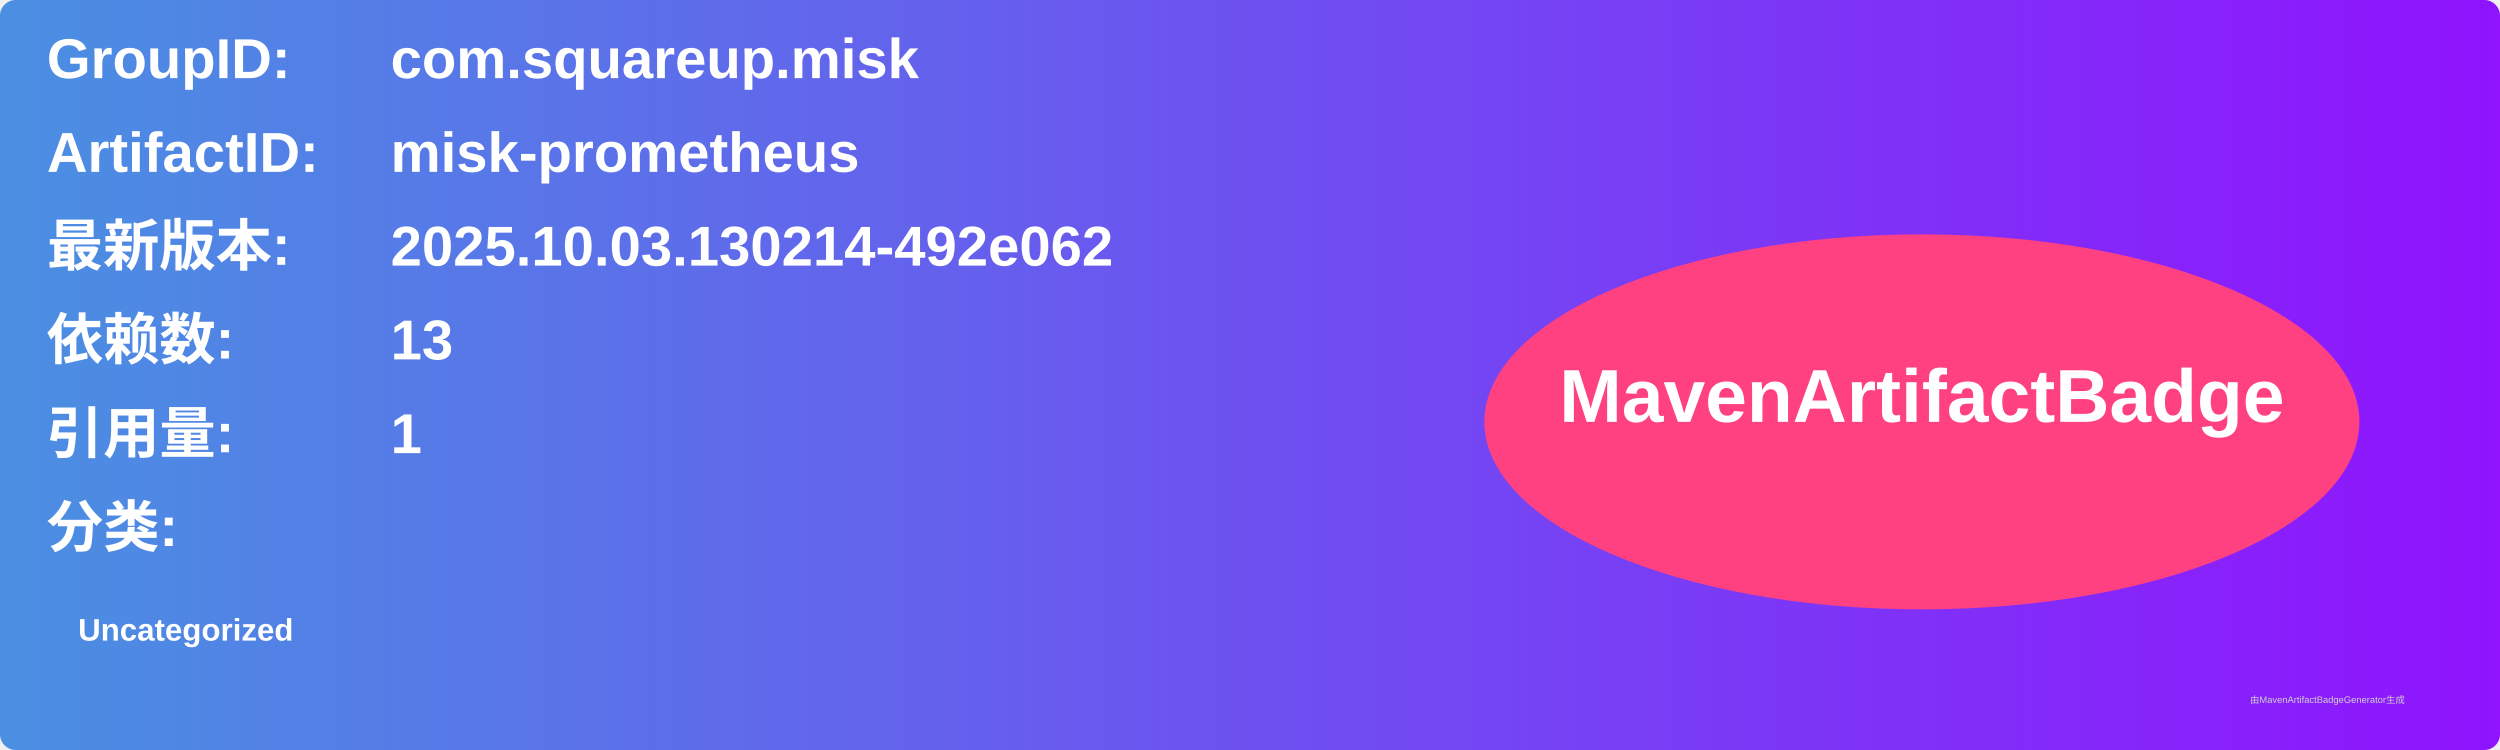
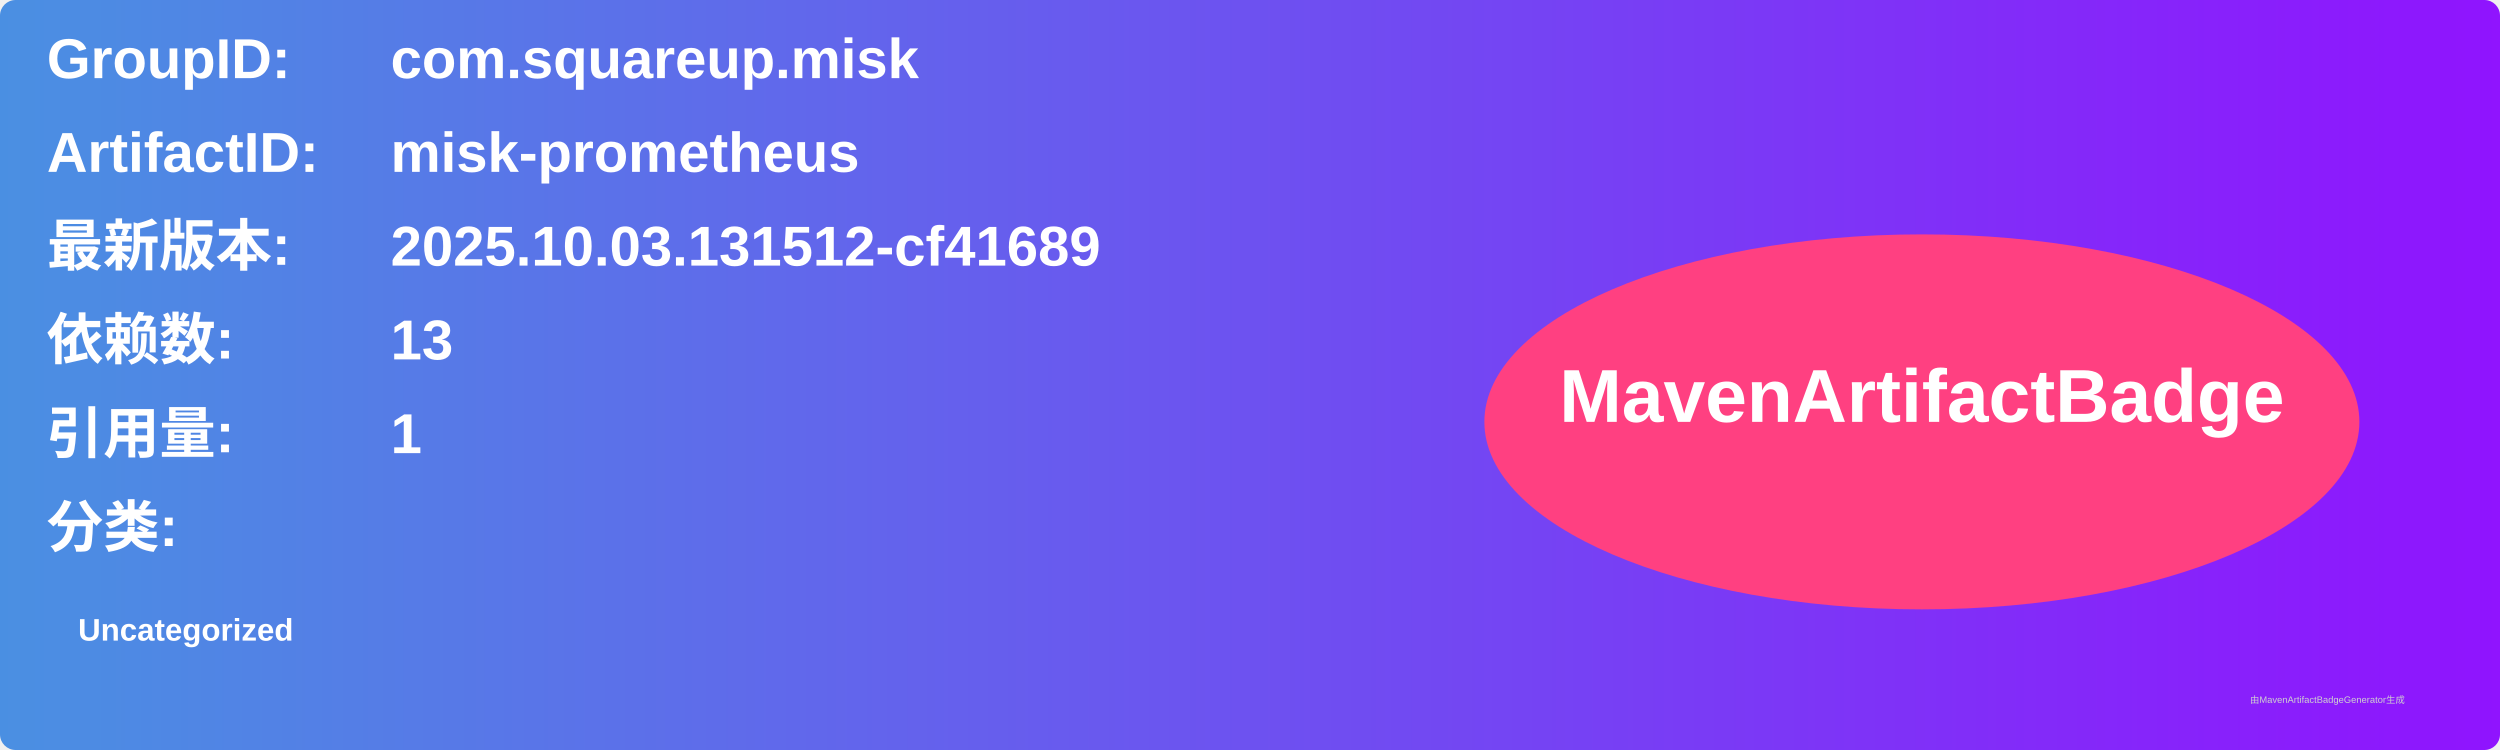
<svg xmlns="http://www.w3.org/2000/svg" width="800" height="240" viewBox="0 0 800 240">
  <linearGradient id="grad" x1="0%" y1="0%" x2="100%" y2="0%">
    <stop offset="0%" stop-color="#4a90e2" />
    <stop offset="100%" stop-color="#9013fe" />
  </linearGradient>
  <rect width="100%" height="100%" rx="5" ry="5" fill="url(#grad)" />
  <g transform="translate(15, 15)">
    <text x="0" y="10" font-family="Arial" font-size="18" fill="white" font-weight="bold" width="260">GroupID:</text>
    <text x="110" y="10" font-family="Arial" font-size="18" fill="white" font-weight="bold" width="460">com.squareup.misk</text>
    <text x="0" y="40" font-family="Arial" font-size="18" fill="white" font-weight="bold" width="260">ArtifactID:</text>
    <text x="110" y="40" font-family="Arial" font-size="18" fill="white" font-weight="bold" width="460">misk-prometheus</text>
    <text x="0" y="70" font-family="Arial" font-size="18" fill="white" font-weight="bold">最新版本:</text>
    <text x="110" y="70" font-family="Arial" font-size="18" fill="white" font-weight="bold">
-       <tspan font-weight="bold">2025.10.03.130214-492e062</tspan>
+       <tspan font-weight="bold">2025.10.03.131512-cf41689</tspan>
    </text>
    <text x="0" y="100" font-family="Arial" font-size="18" fill="white" font-weight="bold">依赖数: </text>
    <text x="110" y="100" font-family="Arial" font-size="18" fill="white">
      <tspan font-weight="bold">13</tspan>
    </text>
    <text x="0" y="130" font-family="Arial" font-size="18" fill="white" font-weight="bold">引用量: </text>
    <text x="110" y="130" font-family="Arial" font-size="18" fill="white">
      <tspan font-weight="bold">1</tspan>
    </text>
    <text x="0" y="160" font-family="Arial" font-size="18" fill="white" font-weight="bold">分类:</text>
    <text x="10" y="190" font-family="Arial" font-size="10" fill="white">
      <tspan font-weight="bold">Uncategorized</tspan>
    </text>
    <ellipse cx="600" cy="120" rx="140" ry="60" fill="#ff4081" />
    <text x="600" y="120" text-anchor="middle" font-family="Arial" font-size="24" fill="white" font-weight="bold">MavenArtifactBadge</text>
  </g>
  <text x="720" y="225" font-family="Arial" font-size="3" fill="#d0d0d0">由MavenArtifactBadgeGenerator生成</text>
</svg>
